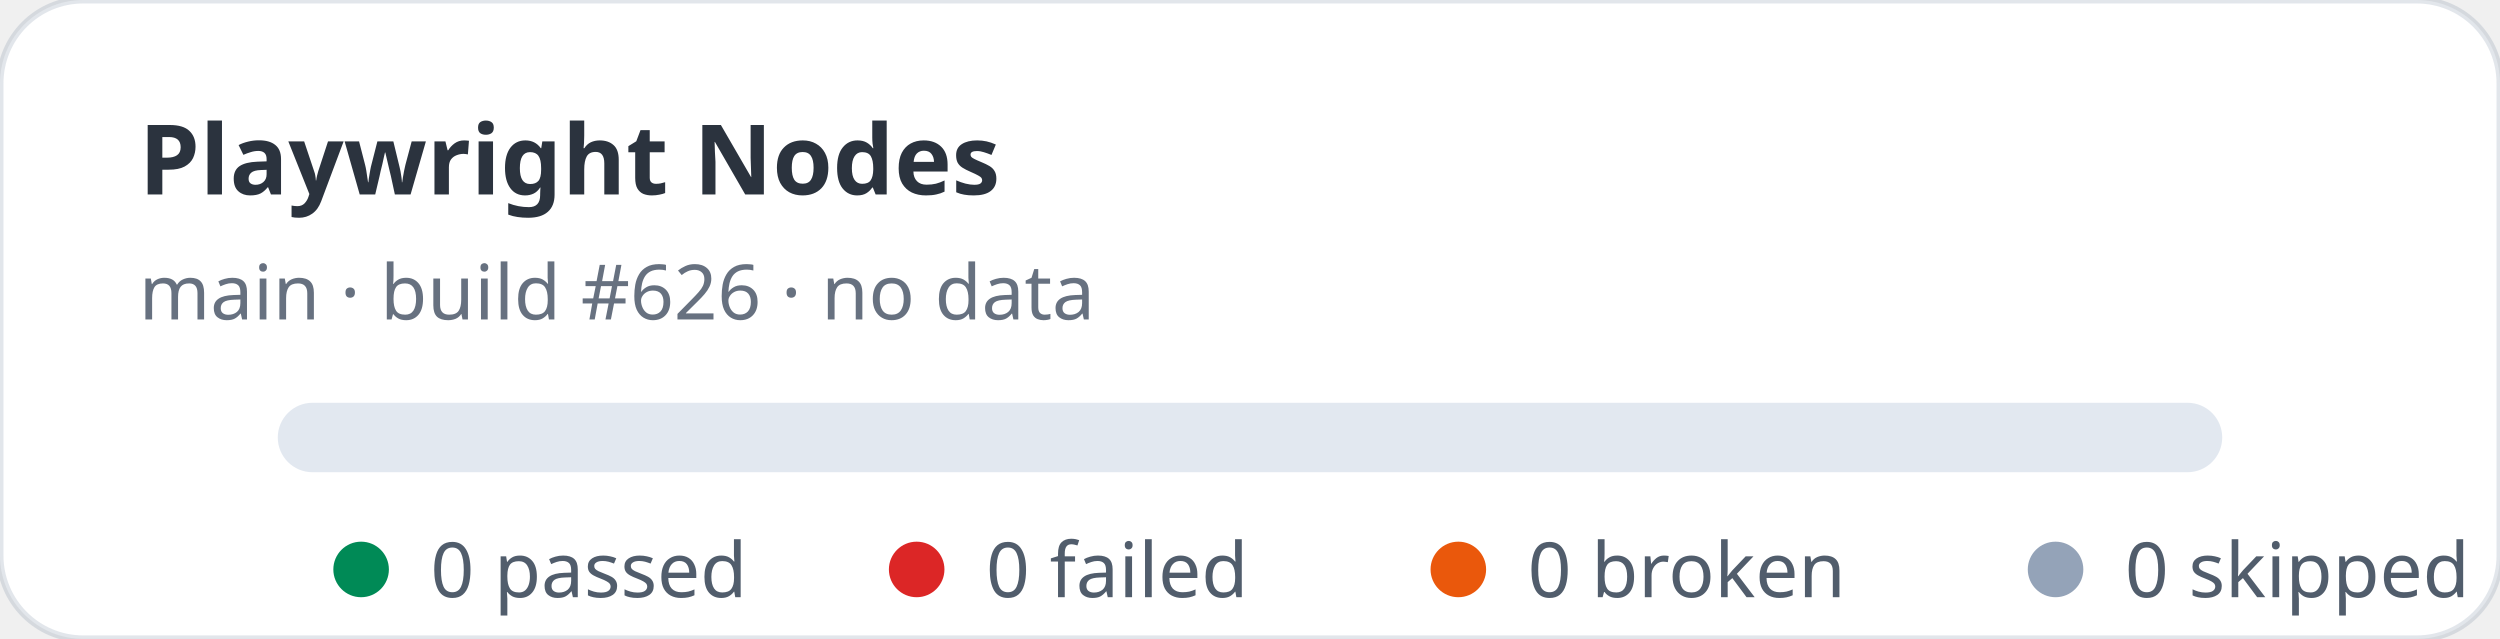
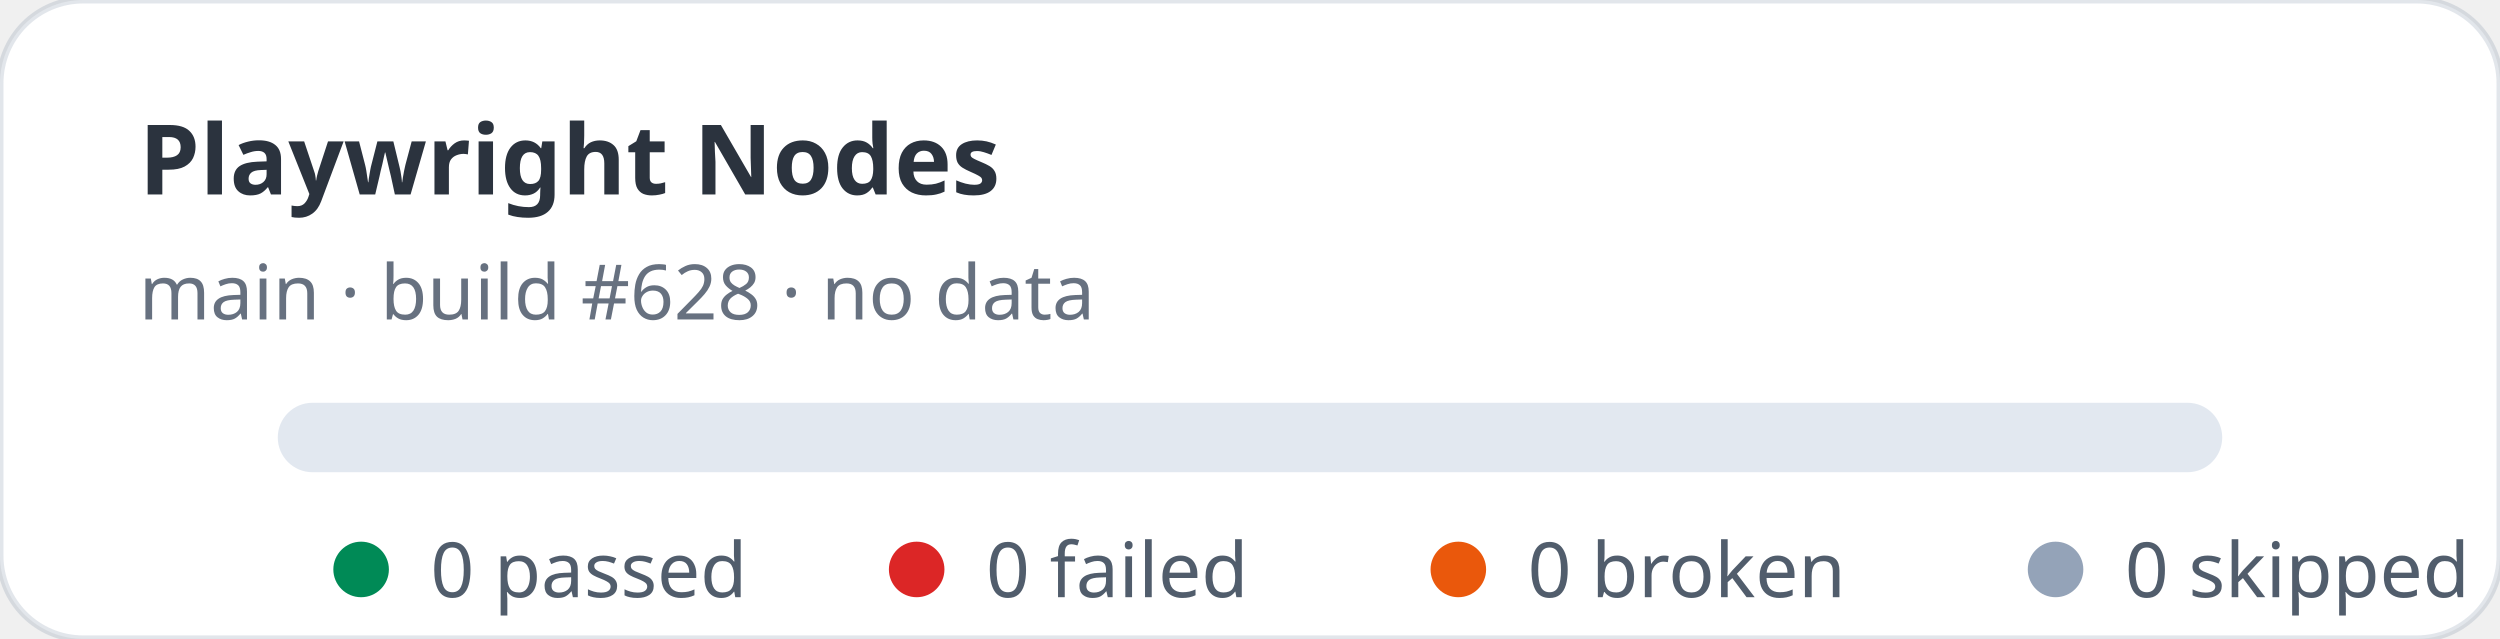
<svg xmlns="http://www.w3.org/2000/svg" width="360" height="92" viewBox="0 0 360 92" role="img" aria-label="Playwright Nodes stats: 0 passed, 0 failed">
  <rect width="360" height="92" rx="12" fill="#ffffff" stroke="rgba(11,48,86,0.12)" />
  <text x="20" y="28" fill="rgba(1,10,24,0.83)" font-family="ui-sans-serif,system-ui,sans-serif" font-size="14" font-weight="700">Playwright Nodes</text>
-   <text x="20" y="46" fill="rgba(2,19,44,0.6)" font-family="ui-sans-serif,system-ui,sans-serif" font-size="11">main · build #626 · no data</text>
+   <text x="20" y="46" fill="rgba(2,19,44,0.6)" font-family="ui-sans-serif,system-ui,sans-serif" font-size="11">main · build #628 · no data</text>
  <rect x="40" y="58" width="280" height="10" rx="5" fill="#e2e8f0" />
  <g font-family="ui-sans-serif,system-ui,sans-serif" font-size="11" fill="rgba(1,18,40,0.68)">
    <circle cx="52" cy="82" r="4" fill="#008a56" />
    <text x="62" y="86">0 passed</text>
    <circle cx="132" cy="82" r="4" fill="#dc2626" />
    <text x="142" y="86">0 failed</text>
    <circle cx="210" cy="82" r="4" fill="#ea580c" />
    <text x="220" y="86">0 broken</text>
    <circle cx="296" cy="82" r="4" fill="#94a3b8" />
    <text x="306" y="86">0 skipped</text>
  </g>
</svg>
